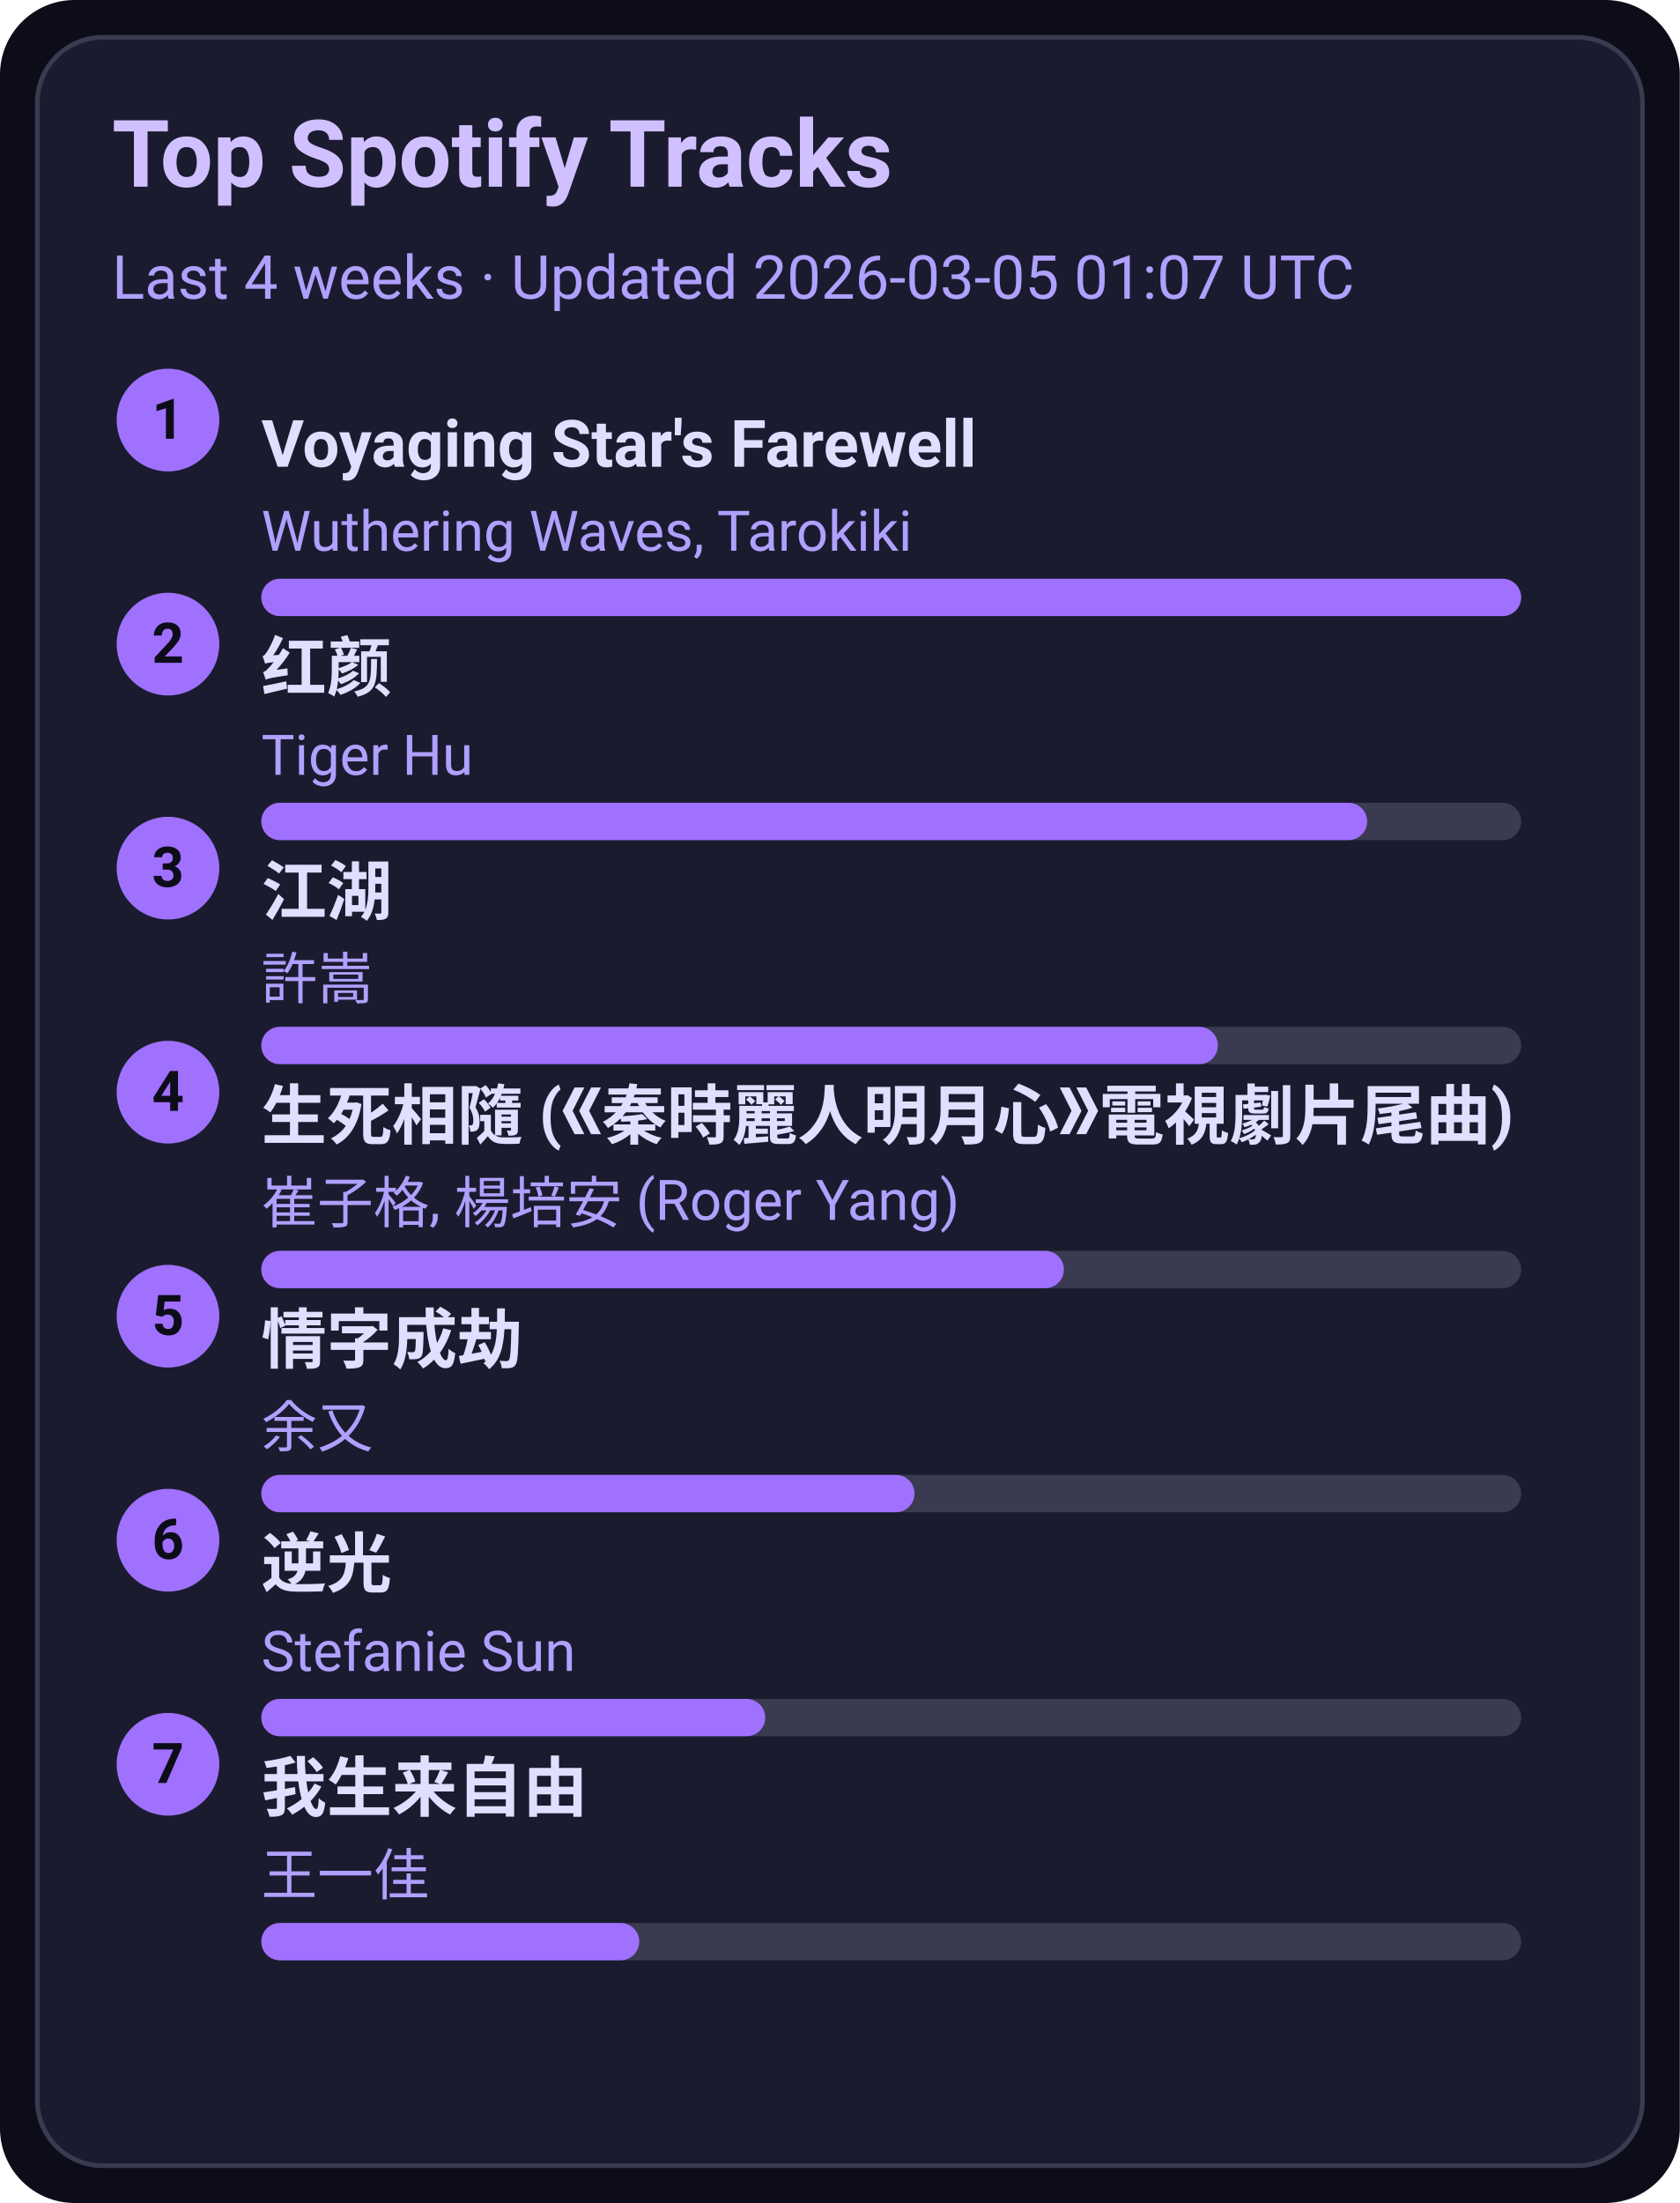
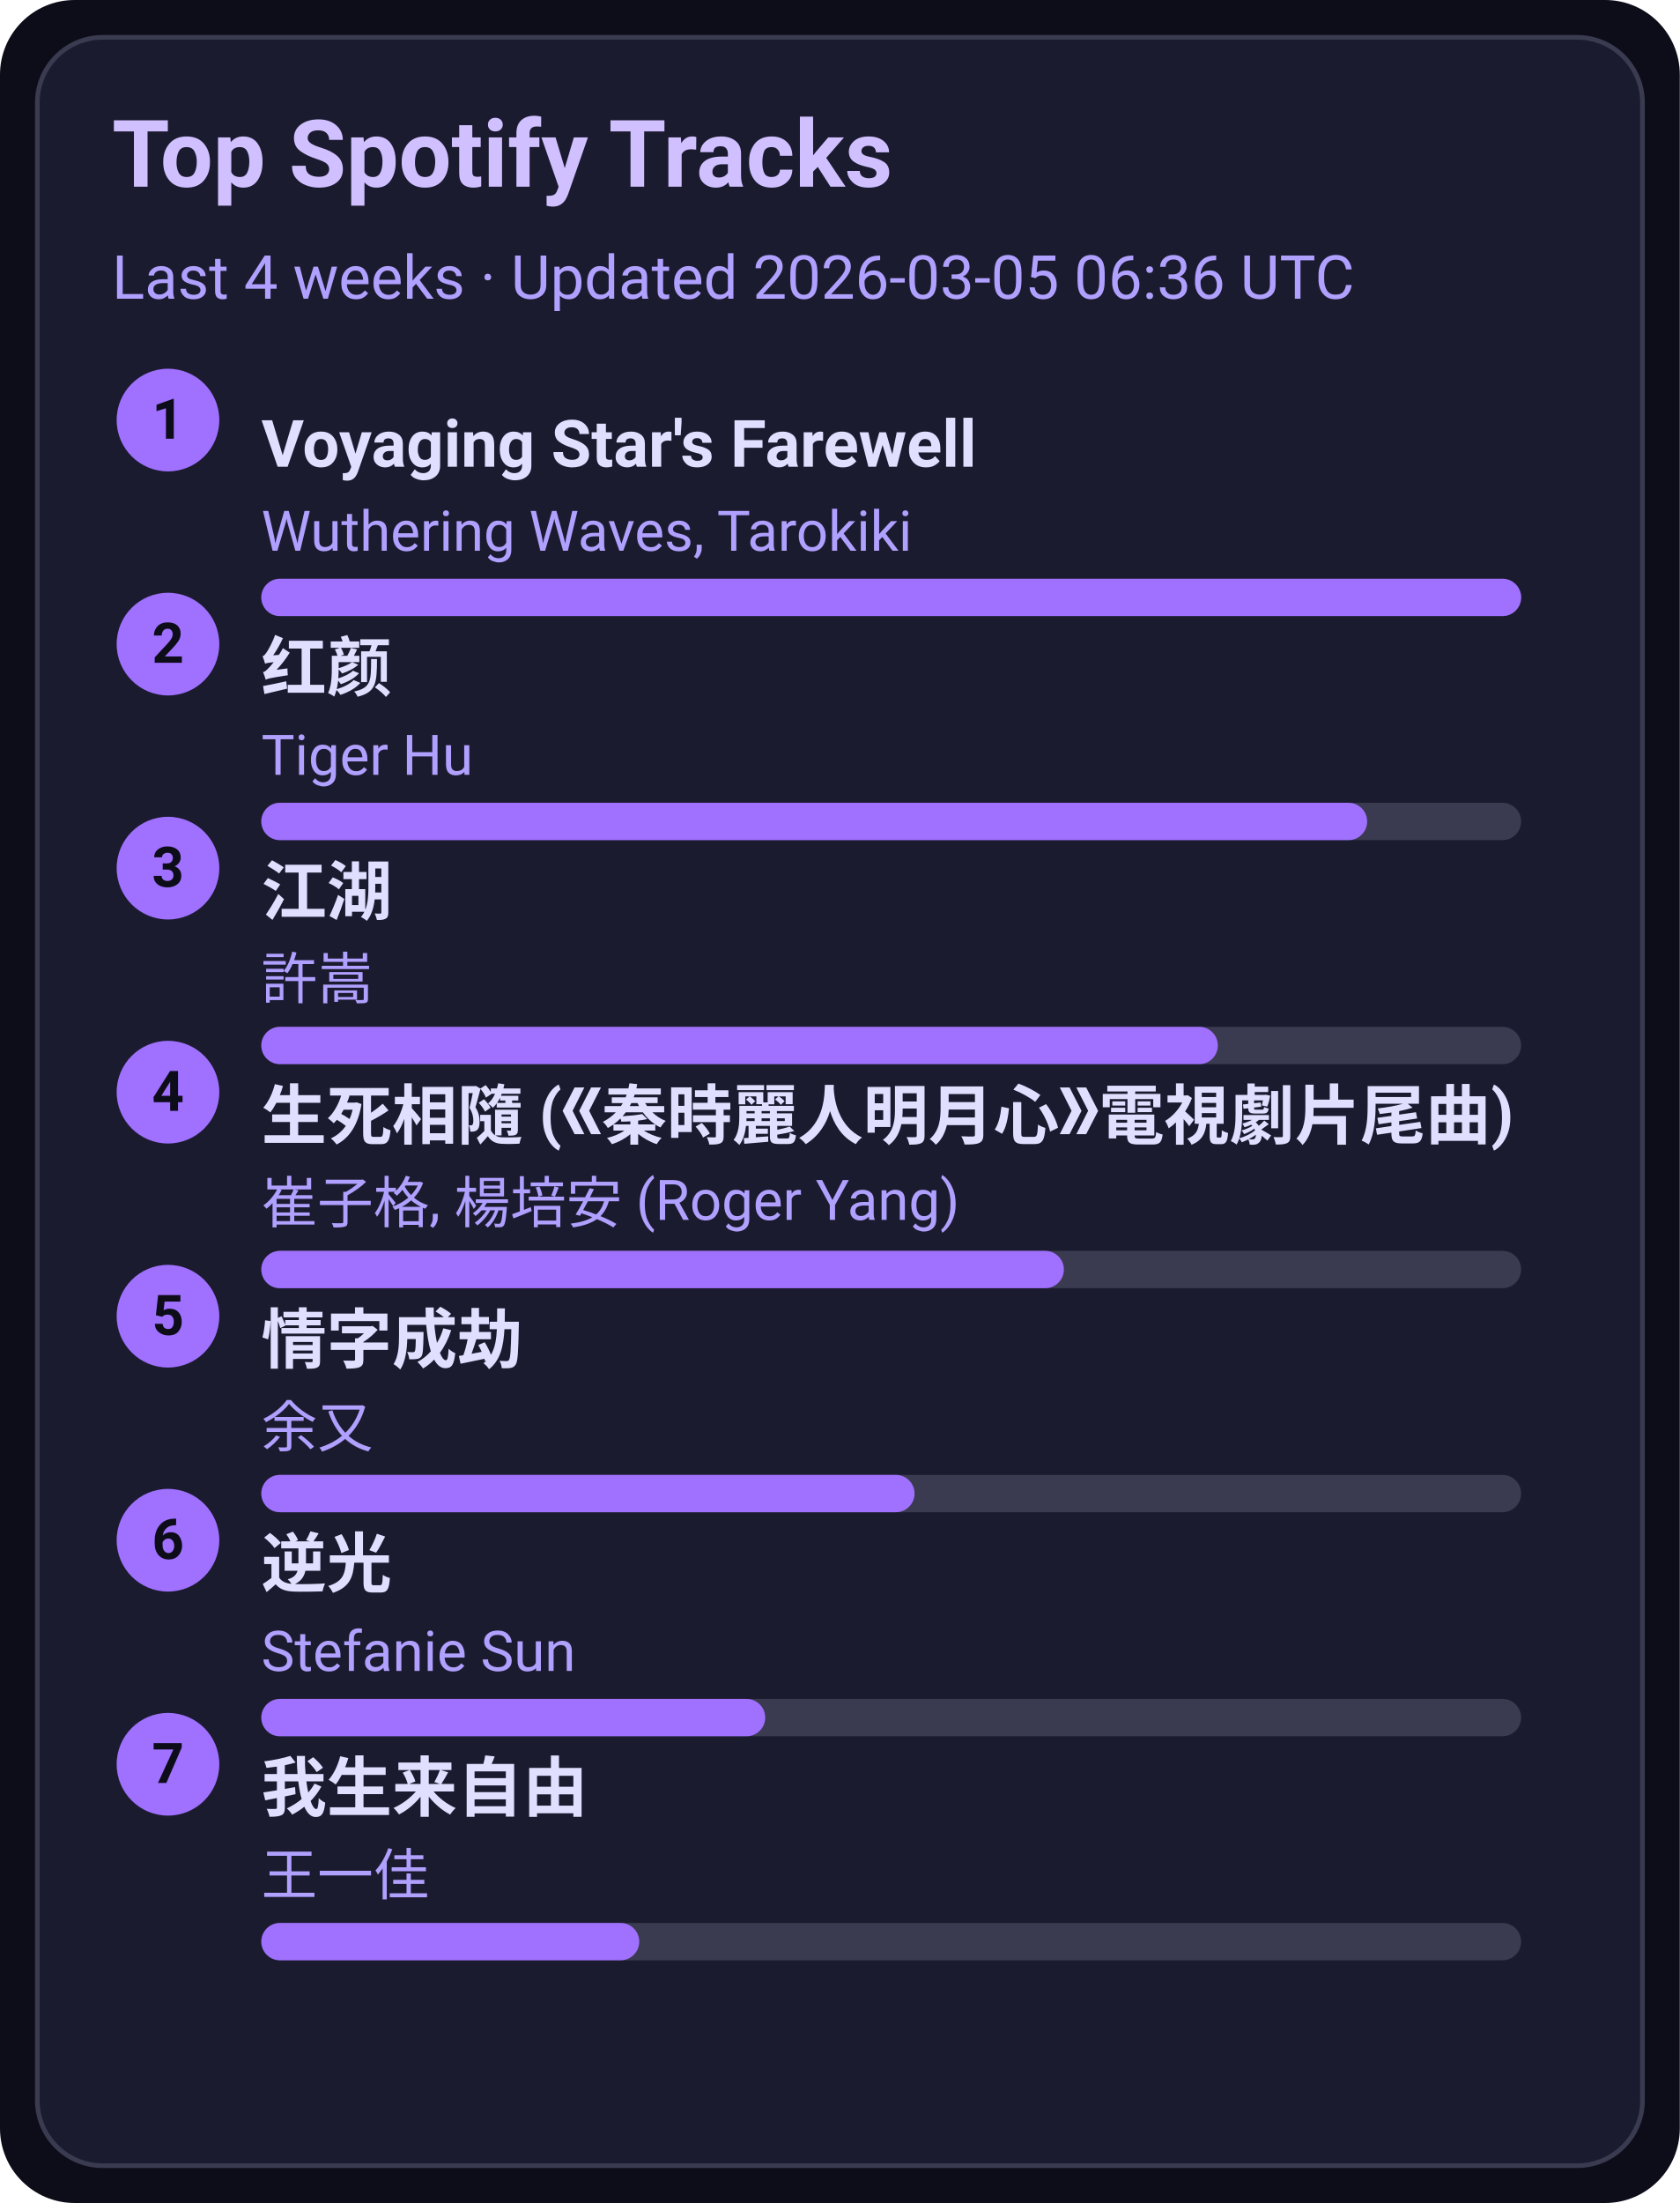
<svg xmlns="http://www.w3.org/2000/svg" width="360" height="472" viewBox="0 0 360 472">
  <style>text{font-family:-apple-system,BlinkMacSystemFont,Segoe UI,Roboto,Ubuntu,Helvetica Neue,Arial,Noto Sans,sans-serif}</style>
  <rect width="360" height="472" rx="16" fill="#0d0d1a" />
  <rect x="8" y="8" width="344" height="456" rx="14" fill="#1b1b2f" stroke="#3a3a50" />
  <text x="24" y="40" font-size="20" fill="#d0c0ff" font-weight="600">Top Spotify Tracks</text>
-   <text x="24" y="64" font-size="13" fill="#b0a0ff">Last 4 weeks · Updated 2026-03-05 01:07 UTC</text>
+   <text x="24" y="64" font-size="13" fill="#b0a0ff">Last 4 weeks · Updated 2026-03-05 06:36 UTC</text>
  <circle cx="36" cy="90" r="11" fill="#a070ff" />
  <text x="36" y="94" text-anchor="middle" font-size="12" fill="#0d0d1a" font-weight="700">1</text>
  <a href="https://open.spotify.com/track/3uI2KolgU1Pt41ywffsggr" target="_blank" rel="noopener noreferrer">
    <text x="56" y="100" font-size="14" fill="#e0dfff" font-weight="600">Voyaging Star's Farewell</text>
  </a>
  <text x="56" y="118" font-size="12" fill="#b0a0ff">Wuthering Waves, Tarokiki</text>
  <rect x="56" y="124" width="270" height="8" rx="4" fill="#3a3a50" />
  <rect x="56" y="124" width="270" height="8" rx="4" fill="#a070ff" />
  <circle cx="36" cy="138" r="11" fill="#a070ff" />
  <text x="36" y="142" text-anchor="middle" font-size="12" fill="#0d0d1a" font-weight="700">2</text>
  <a href="https://open.spotify.com/track/6Q7OE4tvrUOIvIDY2EC5Im" target="_blank" rel="noopener noreferrer">
    <text x="56" y="148" font-size="14" fill="#e0dfff" font-weight="600">红颜</text>
  </a>
  <text x="56" y="166" font-size="12" fill="#b0a0ff">Tiger Hu</text>
  <rect x="56" y="172" width="270" height="8" rx="4" fill="#3a3a50" />
  <rect x="56" y="172" width="237" height="8" rx="4" fill="#a070ff" />
  <circle cx="36" cy="186" r="11" fill="#a070ff" />
  <text x="36" y="190" text-anchor="middle" font-size="12" fill="#0d0d1a" font-weight="700">3</text>
  <a href="https://open.spotify.com/track/03PCdwqajii1xgp7WIozzC" target="_blank" rel="noopener noreferrer">
    <text x="56" y="196" font-size="14" fill="#e0dfff" font-weight="600">江湖</text>
  </a>
  <text x="56" y="214" font-size="12" fill="#b0a0ff">許嵩</text>
  <rect x="56" y="220" width="270" height="8" rx="4" fill="#3a3a50" />
  <rect x="56" y="220" width="205" height="8" rx="4" fill="#a070ff" />
  <circle cx="36" cy="234" r="11" fill="#a070ff" />
  <text x="36" y="238" text-anchor="middle" font-size="12" fill="#0d0d1a" font-weight="700">4</text>
  <a href="https://open.spotify.com/track/6qiDtcYiZOQ4HRuC8U55EM" target="_blank" rel="noopener noreferrer">
    <text x="56" y="244" font-size="14" fill="#e0dfff" font-weight="600">生死相隨 (《秦時麗人明月心》電視劇片尾曲)</text>
  </a>
  <text x="56" y="262" font-size="12" fill="#b0a0ff">崔子格, 楊培安 (Roger Yang)</text>
  <rect x="56" y="268" width="270" height="8" rx="4" fill="#3a3a50" />
  <rect x="56" y="268" width="172" height="8" rx="4" fill="#a070ff" />
  <circle cx="36" cy="282" r="11" fill="#a070ff" />
  <text x="36" y="286" text-anchor="middle" font-size="12" fill="#0d0d1a" font-weight="700">5</text>
  <a href="https://open.spotify.com/track/6PLof7Z5mvbp9im83J4m3m" target="_blank" rel="noopener noreferrer">
    <text x="56" y="292" font-size="14" fill="#e0dfff" font-weight="600">情字成劫</text>
  </a>
  <text x="56" y="310" font-size="12" fill="#b0a0ff">余又</text>
  <rect x="56" y="316" width="270" height="8" rx="4" fill="#3a3a50" />
  <rect x="56" y="316" width="140" height="8" rx="4" fill="#a070ff" />
  <circle cx="36" cy="330" r="11" fill="#a070ff" />
  <text x="36" y="334" text-anchor="middle" font-size="12" fill="#0d0d1a" font-weight="700">6</text>
  <a href="https://open.spotify.com/track/4x1hB3Yg01Aq6J6q0deS9M" target="_blank" rel="noopener noreferrer">
    <text x="56" y="340" font-size="14" fill="#e0dfff" font-weight="600">逆光</text>
  </a>
  <text x="56" y="358" font-size="12" fill="#b0a0ff">Stefanie Sun</text>
  <rect x="56" y="364" width="270" height="8" rx="4" fill="#3a3a50" />
  <rect x="56" y="364" width="108" height="8" rx="4" fill="#a070ff" />
  <circle cx="36" cy="378" r="11" fill="#a070ff" />
  <text x="36" y="382" text-anchor="middle" font-size="12" fill="#0d0d1a" font-weight="700">7</text>
  <a href="https://open.spotify.com/track/0NXE97iU5uBlBrTk0CecSW" target="_blank" rel="noopener noreferrer">
    <text x="56" y="388" font-size="14" fill="#e0dfff" font-weight="600">我生来自由</text>
  </a>
  <text x="56" y="406" font-size="12" fill="#b0a0ff">王一佳</text>
  <rect x="56" y="412" width="270" height="8" rx="4" fill="#3a3a50" />
  <rect x="56" y="412" width="81" height="8" rx="4" fill="#a070ff" />
</svg>
